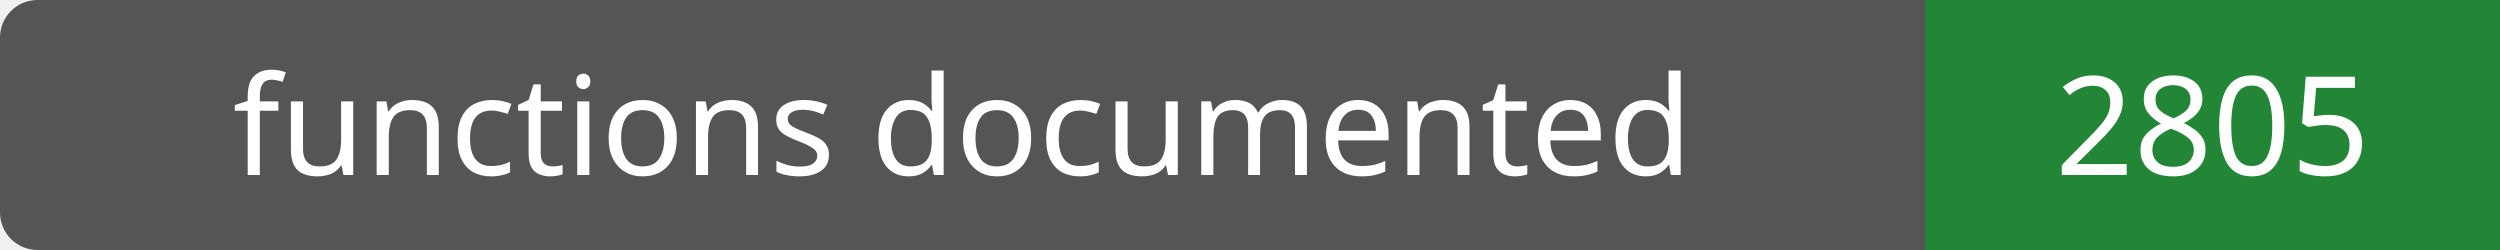
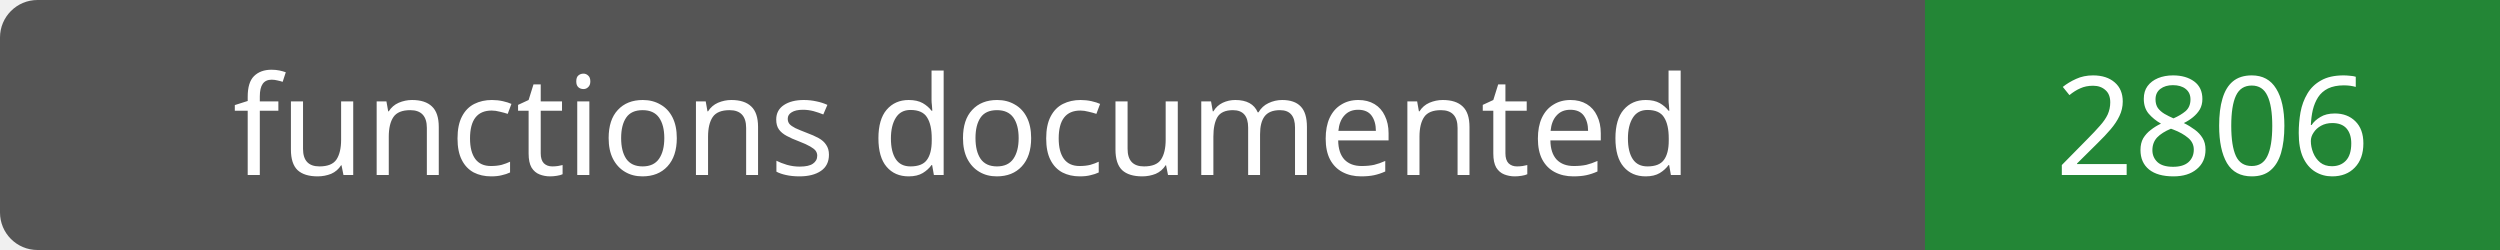
- <svg xmlns="http://www.w3.org/2000/svg" width="200" height="20" role="img" aria-label="functions documented: 2805">
+ <svg xmlns="http://www.w3.org/2000/svg" width="200" height="20" role="img" aria-label="functions documented: 2806">
  <rect width="200" height="20" rx="3" fill="#555" />
  <path fill="#238636" d="M154 0h46v20H154z" />
  <g fill="#fff" text-anchor="middle" font-family="Verdana,sans-serif" font-size="11">
    <text x="77.0" y="14">functions documented</text>
-     <text x="177.0" y="14">2805</text>
+     <text x="177.0" y="14">2806</text>
  </g>
</svg>
